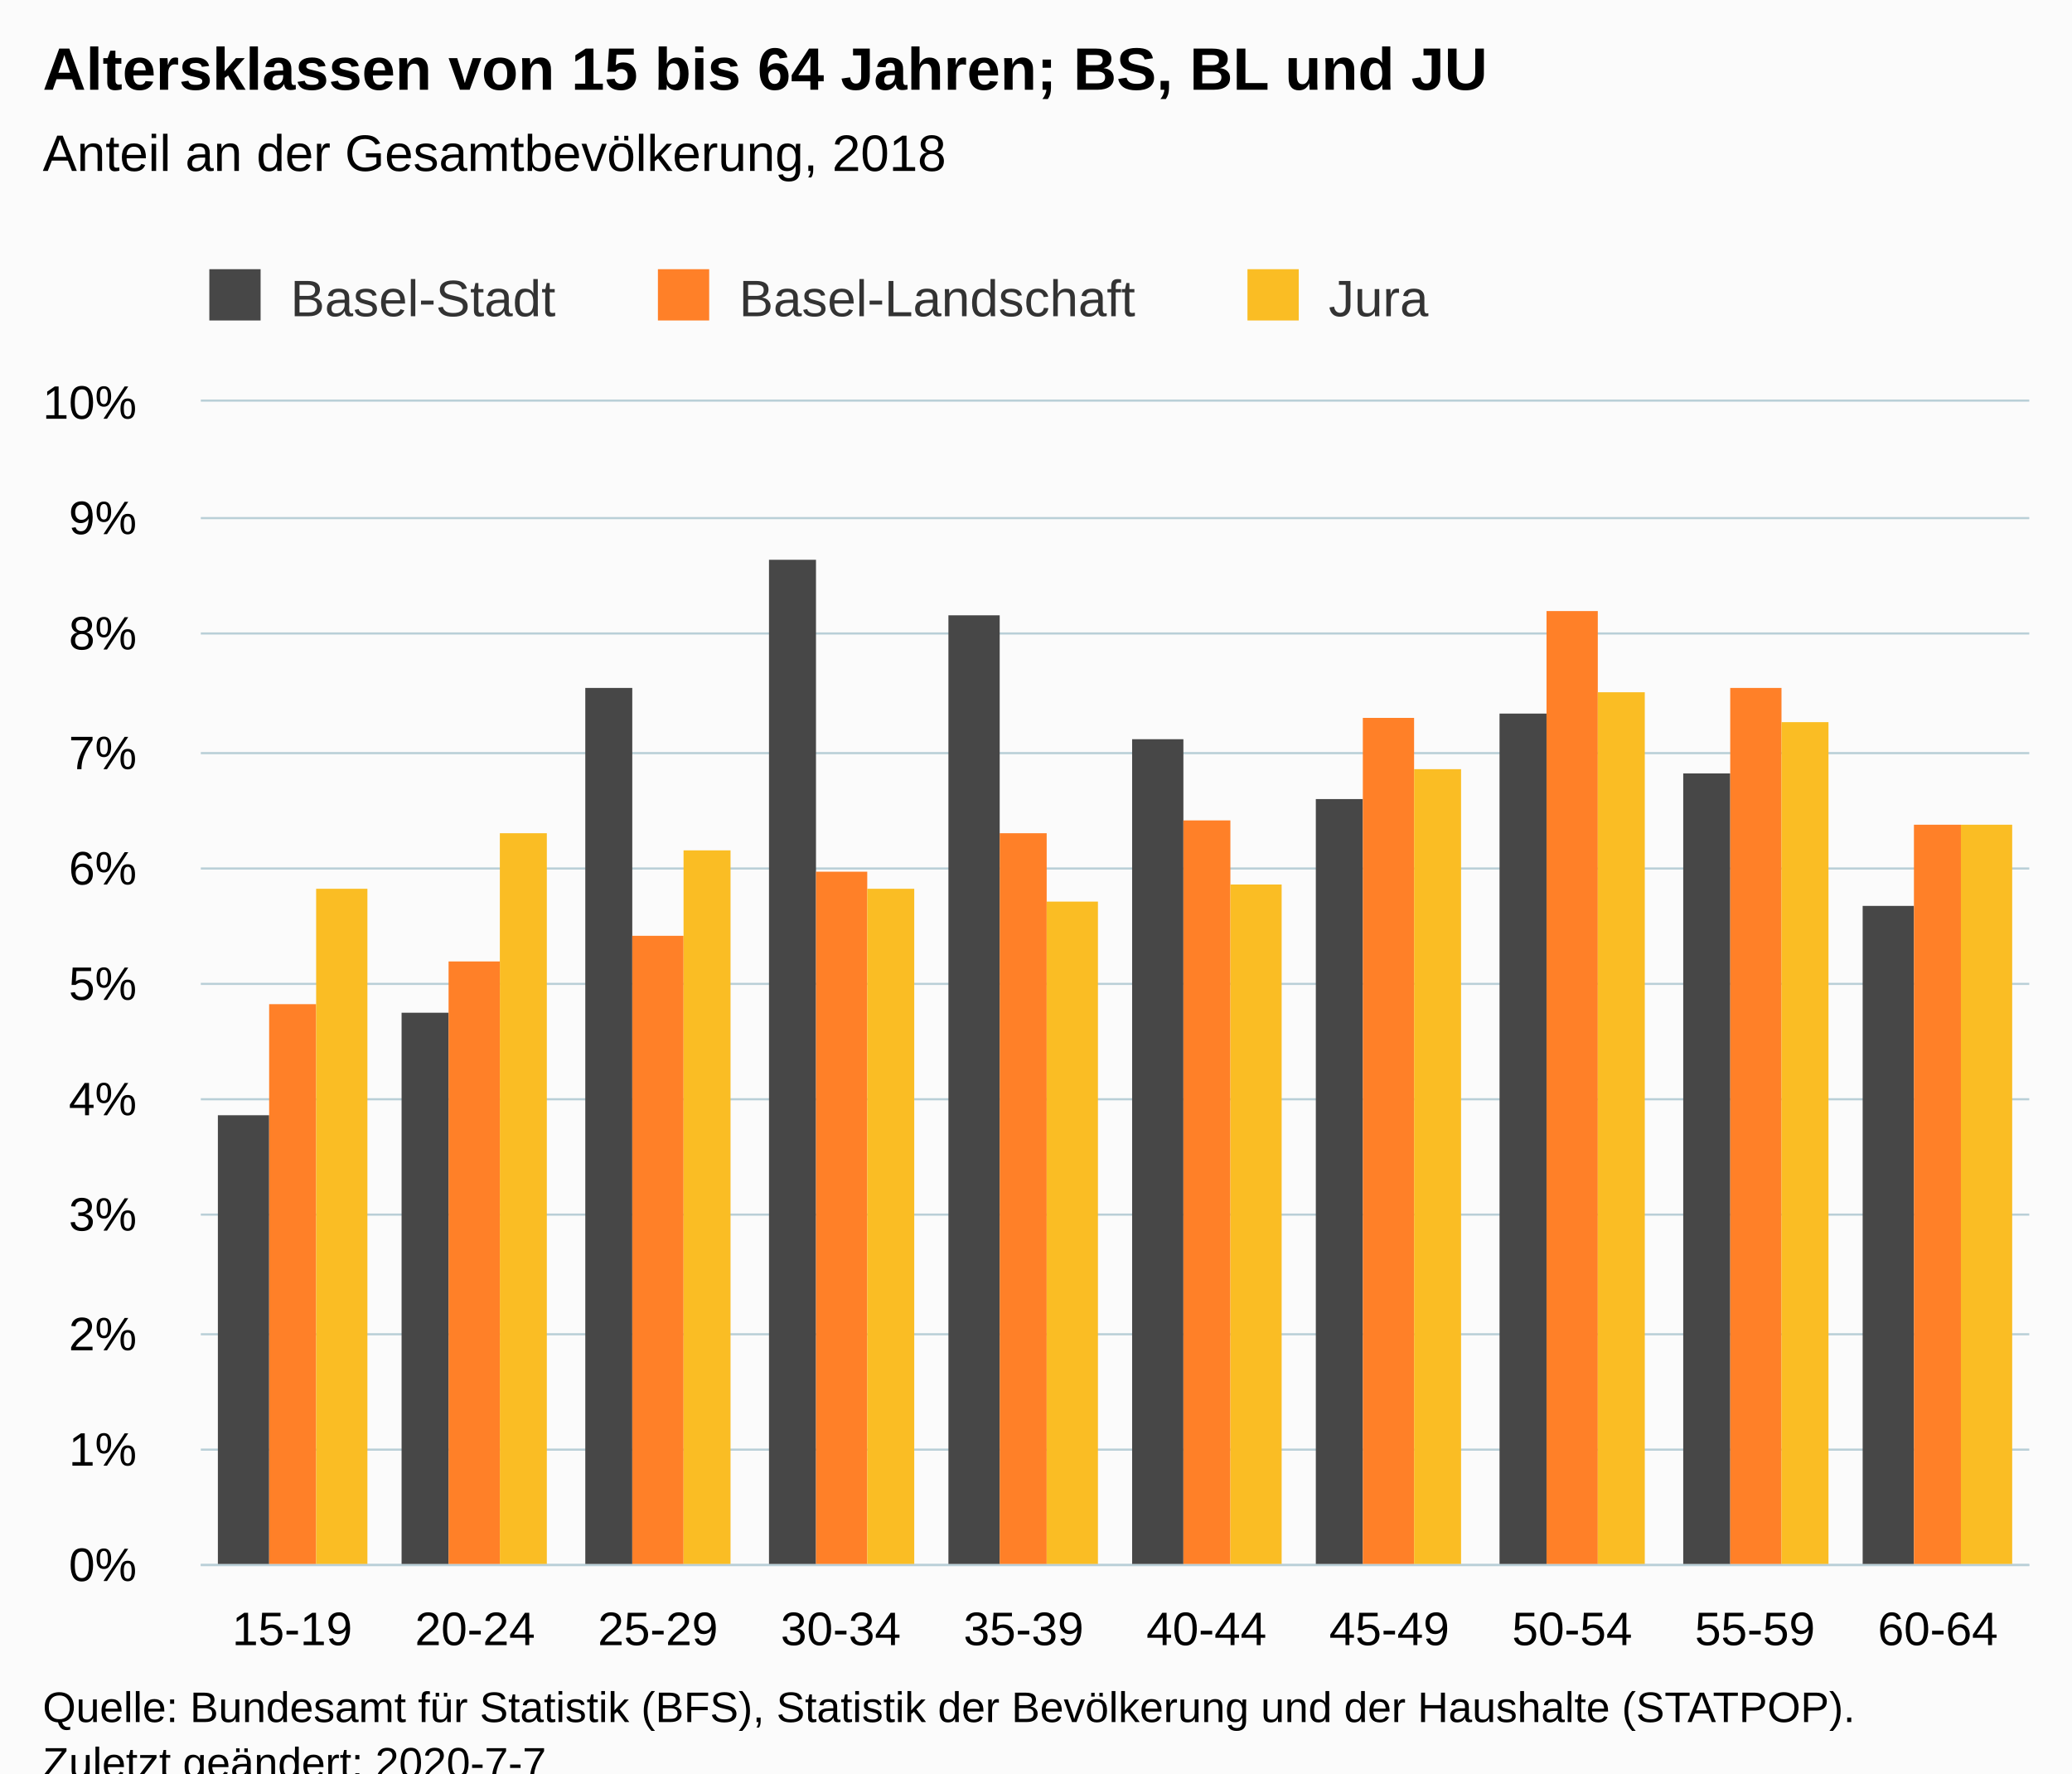
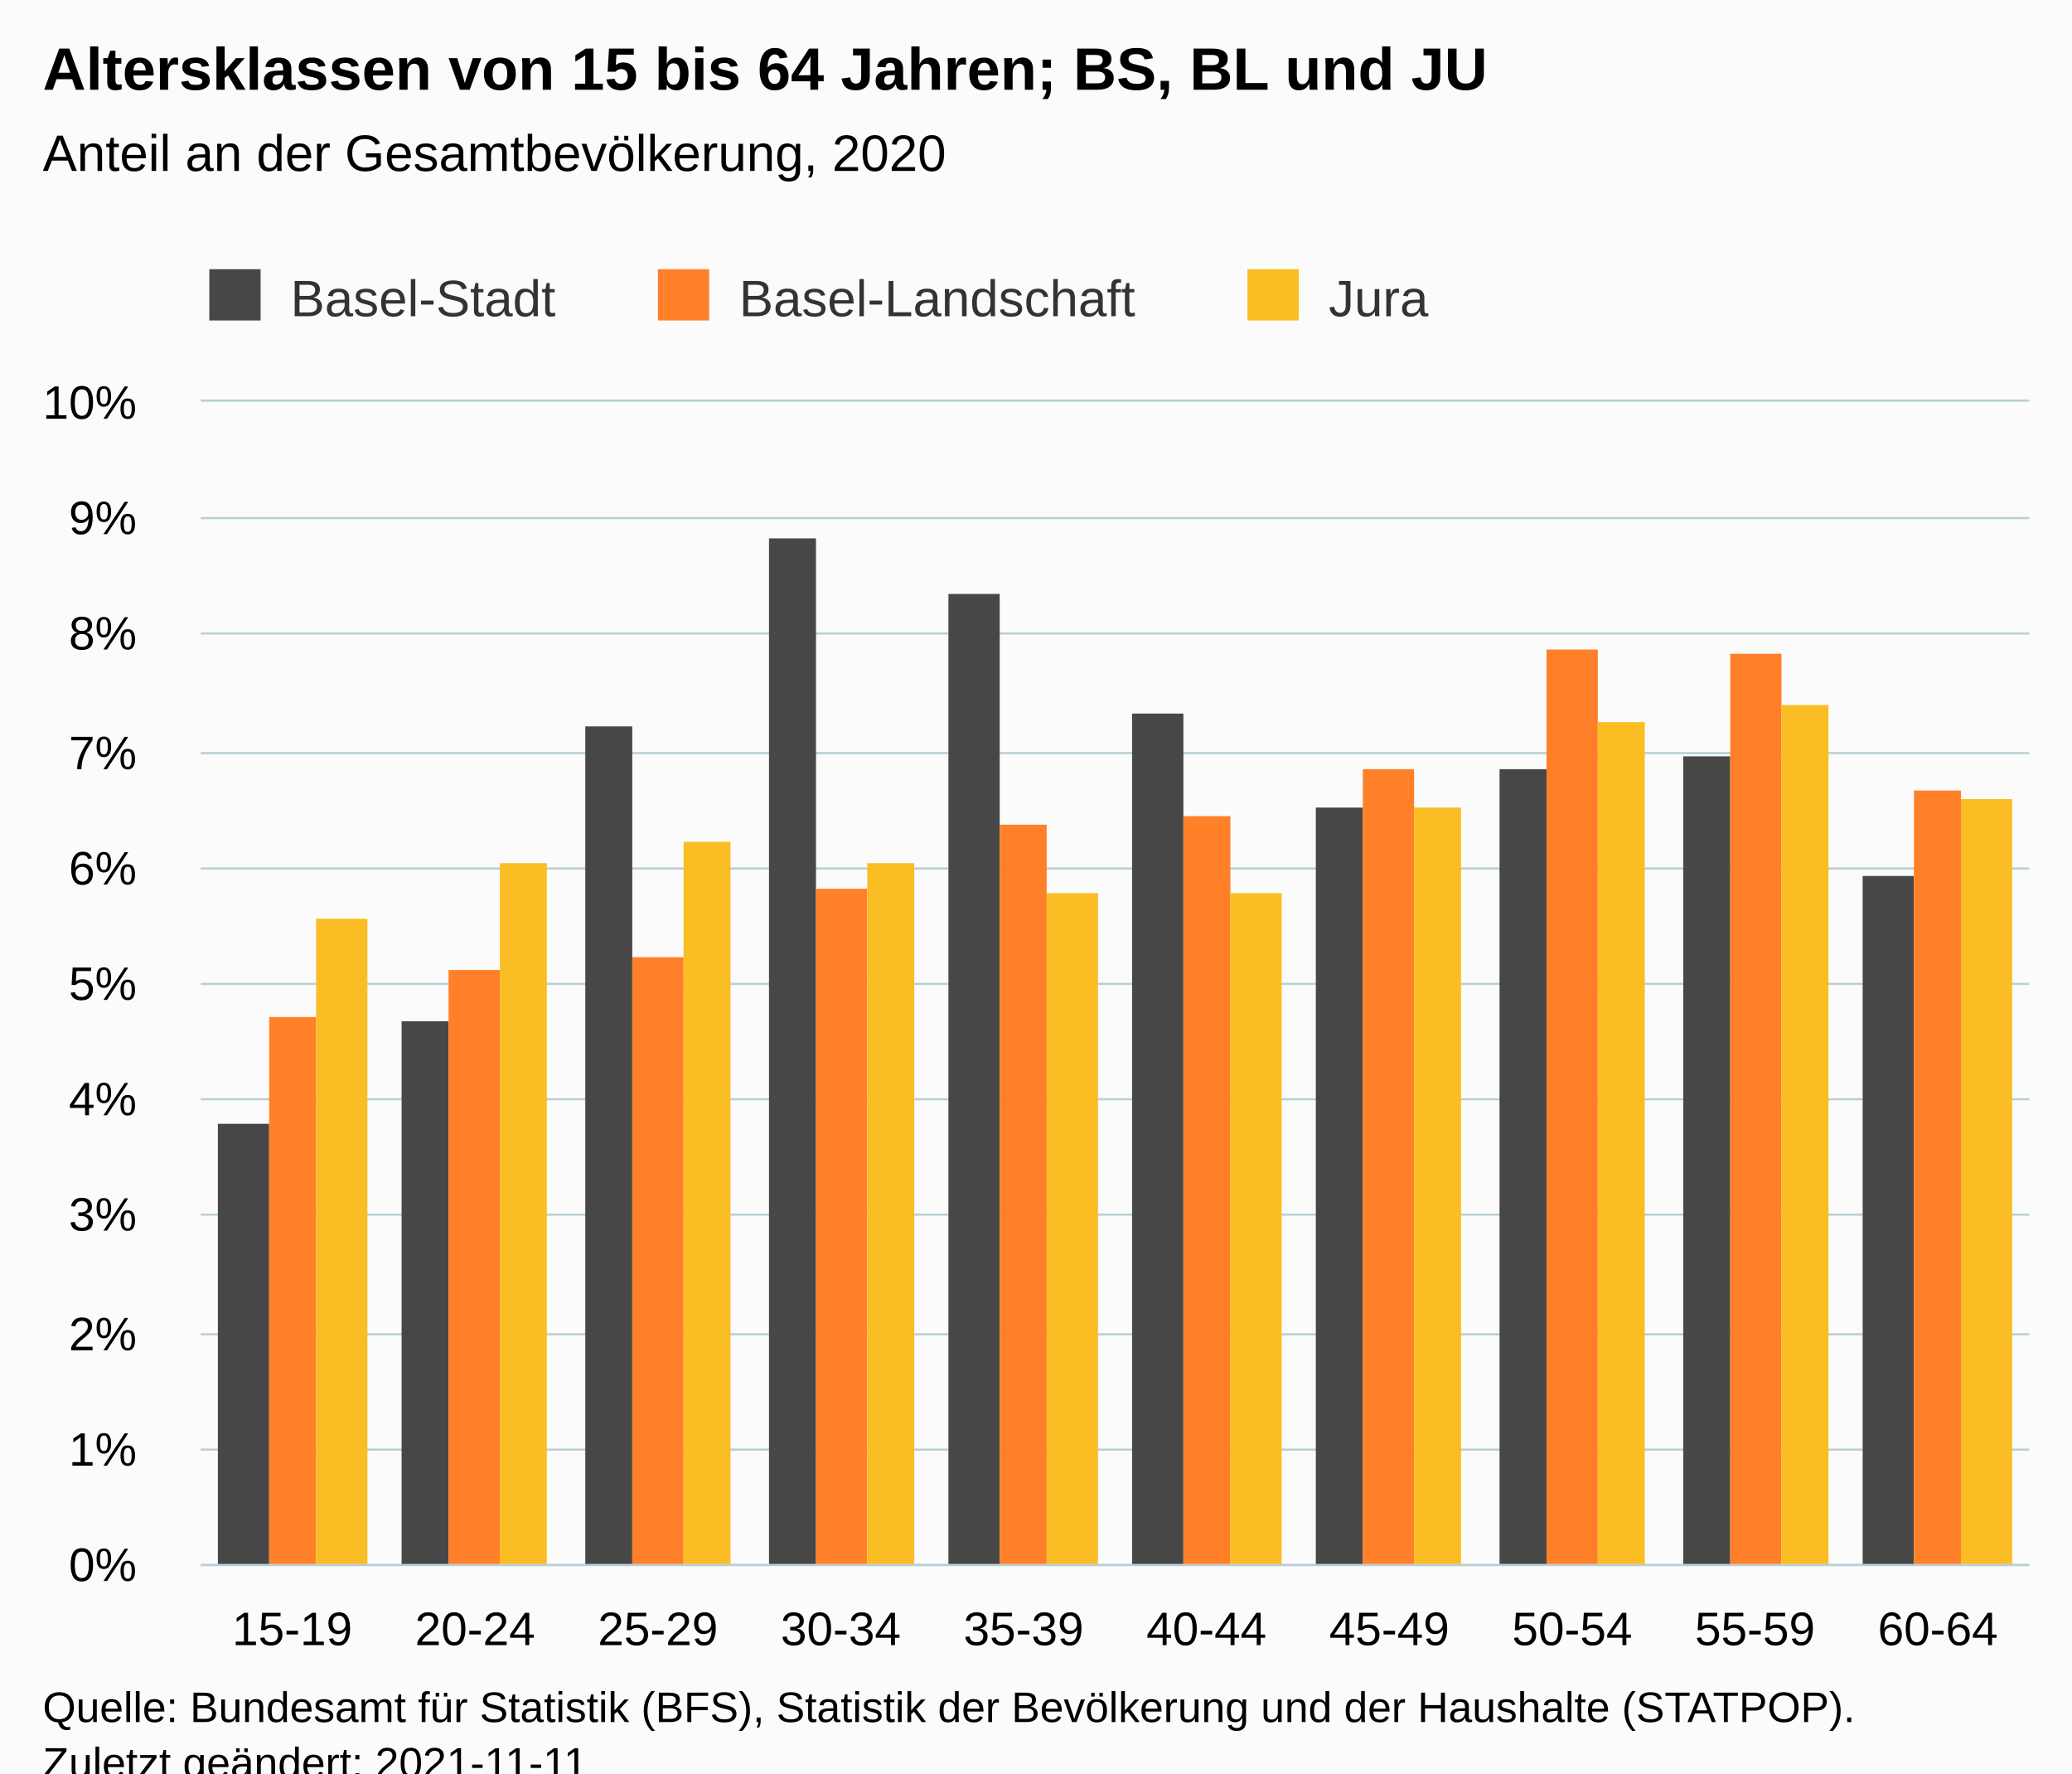
<svg xmlns="http://www.w3.org/2000/svg" version="1.1" class="highcharts-root" style="font-family:Arial;font-size:12px;" viewBox="0 0 485 415">
  <defs>
-     <clipPath id="highcharts-v5z3h0g-6">
+     <clipPath id="highcharts-p3zr5tz-37-">
      <rect x="0" y="0" width="428" height="272" fill="none" />
    </clipPath>
-     <clipPath id="highcharts-v5z3h0g-7">
+     <clipPath id="highcharts-p3zr5tz-48-">
      <rect x="0" y="0" width="428" height="272" fill="none" />
+     </clipPath>
+     <clipPath id="highcharts-p3zr5tz-69-">
+       <rect x="47" y="94" width="428" height="272" fill="none" />
    </clipPath>
  </defs>
  <rect fill="#fbfbfb" class="highcharts-background" x="0" y="0" width="485" height="428" rx="0" ry="0" />
  <rect fill="none" class="highcharts-plot-background" x="47" y="94" width="428" height="272" />
  <g class="highcharts-pane-group" data-z-index="0" />
-   <g class="highcharts-grid highcharts-xaxis-grid " data-z-index="1">
+   <g class="highcharts-grid highcharts-xaxis-grid" data-z-index="1">
    <path fill="none" data-z-index="1" class="highcharts-grid-line" d="M 89.5 94 L 89.5 366" opacity="1" />
    <path fill="none" data-z-index="1" class="highcharts-grid-line" d="M 132.5 94 L 132.5 366" opacity="1" />
    <path fill="none" data-z-index="1" class="highcharts-grid-line" d="M 174.5 94 L 174.5 366" opacity="1" />
    <path fill="none" data-z-index="1" class="highcharts-grid-line" d="M 217.5 94 L 217.5 366" opacity="1" />
    <path fill="none" data-z-index="1" class="highcharts-grid-line" d="M 260.5 94 L 260.5 366" opacity="1" />
    <path fill="none" data-z-index="1" class="highcharts-grid-line" d="M 303.5 94 L 303.5 366" opacity="1" />
    <path fill="none" data-z-index="1" class="highcharts-grid-line" d="M 346.5 94 L 346.5 366" opacity="1" />
    <path fill="none" data-z-index="1" class="highcharts-grid-line" d="M 388.5 94 L 388.5 366" opacity="1" />
    <path fill="none" data-z-index="1" class="highcharts-grid-line" d="M 431.5 94 L 431.5 366" opacity="1" />
    <path fill="none" data-z-index="1" class="highcharts-grid-line" d="M 474.5 94 L 474.5 366" opacity="1" />
    <path fill="none" data-z-index="1" class="highcharts-grid-line" d="M 46.5 94 L 46.5 366" opacity="1" />
  </g>
-   <g class="highcharts-grid highcharts-yaxis-grid " data-z-index="1">
+   <g class="highcharts-grid highcharts-yaxis-grid" data-z-index="1">
    <path fill="none" stroke="#B9CFD7" stroke-width="0.5" data-z-index="1" class="highcharts-grid-line" d="M 47 366.25 L 475 366.25" opacity="1" />
    <path fill="none" stroke="#B9CFD7" stroke-width="0.5" data-z-index="1" class="highcharts-grid-line" d="M 47 339.25 L 475 339.25" opacity="1" />
    <path fill="none" stroke="#B9CFD7" stroke-width="0.5" data-z-index="1" class="highcharts-grid-line" d="M 47 312.25 L 475 312.25" opacity="1" />
    <path fill="none" stroke="#B9CFD7" stroke-width="0.5" data-z-index="1" class="highcharts-grid-line" d="M 47 284.25 L 475 284.25" opacity="1" />
    <path fill="none" stroke="#B9CFD7" stroke-width="0.5" data-z-index="1" class="highcharts-grid-line" d="M 47 257.25 L 475 257.25" opacity="1" />
    <path fill="none" stroke="#B9CFD7" stroke-width="0.5" data-z-index="1" class="highcharts-grid-line" d="M 47 230.25 L 475 230.25" opacity="1" />
    <path fill="none" stroke="#B9CFD7" stroke-width="0.5" data-z-index="1" class="highcharts-grid-line" d="M 47 203.25 L 475 203.25" opacity="1" />
    <path fill="none" stroke="#B9CFD7" stroke-width="0.5" data-z-index="1" class="highcharts-grid-line" d="M 47 176.25 L 475 176.25" opacity="1" />
    <path fill="none" stroke="#B9CFD7" stroke-width="0.5" data-z-index="1" class="highcharts-grid-line" d="M 47 148.25 L 475 148.25" opacity="1" />
    <path fill="none" stroke="#B9CFD7" stroke-width="0.5" data-z-index="1" class="highcharts-grid-line" d="M 47 121.25 L 475 121.25" opacity="1" />
    <path fill="none" stroke="#B9CFD7" stroke-width="0.5" data-z-index="1" class="highcharts-grid-line" d="M 47 93.75 L 475 93.75" opacity="1" />
  </g>
  <rect fill="none" class="highcharts-plot-border" data-z-index="1" x="47" y="94" width="428" height="272" />
-   <g class="highcharts-axis highcharts-xaxis " data-z-index="2">
+   <g class="highcharts-axis highcharts-xaxis" data-z-index="2">
    <path fill="none" class="highcharts-axis-line" stroke="#B9CFD7" stroke-width="0.5" data-z-index="7" d="M 47 366.25 L 475 366.25" />
  </g>
-   <g class="highcharts-axis highcharts-yaxis " data-z-index="2">
+   <g class="highcharts-axis highcharts-yaxis" data-z-index="2">
    <path fill="none" class="highcharts-axis-line" data-z-index="7" d="M 47 94 L 47 366" />
  </g>
  <g class="highcharts-series-group" data-z-index="3">
-     <g data-z-index="0.1" class="highcharts-series highcharts-series-0 highcharts-column-series " transform="translate(47,94) scale(1 1)" clip-path="url(#highcharts-v5z3h0g-7)">
-       <rect x="4" y="167" width="12" height="106" fill="#474747" class="highcharts-point" />
-       <rect x="47" y="143" width="11" height="130" fill="#474747" class="highcharts-point" />
-       <rect x="90" y="67" width="11" height="206" fill="#474747" class="highcharts-point" />
-       <rect x="133" y="37" width="11" height="236" fill="#474747" class="highcharts-point" />
-       <rect x="175" y="50" width="12" height="223" fill="#474747" class="highcharts-point" />
-       <rect x="218" y="79" width="12" height="194" fill="#474747" class="highcharts-point" />
-       <rect x="261" y="93" width="11" height="180" fill="#474747" class="highcharts-point" />
-       <rect x="304" y="73" width="11" height="200" fill="#474747" class="highcharts-point" />
-       <rect x="347" y="87" width="11" height="186" fill="#474747" class="highcharts-point" />
-       <rect x="389" y="118" width="12" height="155" fill="#474747" class="highcharts-point" />
+     <g class="highcharts-series highcharts-series-0 highcharts-column-series" data-z-index="0.1" opacity="1" transform="translate(47,94) scale(1 1)" clip-path="url(#highcharts-p3zr5tz-48-)">
+       <rect x="4" y="169" width="12" height="104" fill="#474747" opacity="1" class="highcharts-point" />
+       <rect x="47" y="145" width="11" height="128" fill="#474747" opacity="1" class="highcharts-point" />
+       <rect x="90" y="76" width="11" height="197" fill="#474747" opacity="1" class="highcharts-point" />
+       <rect x="133" y="32" width="11" height="241" fill="#474747" opacity="1" class="highcharts-point" />
+       <rect x="175" y="45" width="12" height="228" fill="#474747" opacity="1" class="highcharts-point" />
+       <rect x="218" y="73" width="12" height="200" fill="#474747" opacity="1" class="highcharts-point" />
+       <rect x="261" y="95" width="11" height="178" fill="#474747" opacity="1" class="highcharts-point" />
+       <rect x="304" y="86" width="11" height="187" fill="#474747" opacity="1" class="highcharts-point" />
+       <rect x="347" y="83" width="11" height="190" fill="#474747" opacity="1" class="highcharts-point" />
+       <rect x="389" y="111" width="12" height="162" fill="#474747" opacity="1" class="highcharts-point" />
    </g>
-     <g data-z-index="0.1" class="highcharts-markers highcharts-series-0 highcharts-column-series " transform="translate(47,94) scale(1 1)" clip-path="none" />
-     <g data-z-index="0.1" class="highcharts-series highcharts-series-1 highcharts-column-series " transform="translate(47,94) scale(1 1)" clip-path="url(#highcharts-v5z3h0g-7)">
-       <rect x="16" y="141" width="11" height="132" fill="#FF8028" class="highcharts-point" />
-       <rect x="58" y="131" width="12" height="142" fill="#FF8028" class="highcharts-point" />
-       <rect x="101" y="125" width="12" height="148" fill="#FF8028" class="highcharts-point" />
-       <rect x="144" y="110" width="12" height="163" fill="#FF8028" class="highcharts-point" />
-       <rect x="187" y="101" width="11" height="172" fill="#FF8028" class="highcharts-point" />
-       <rect x="230" y="98" width="11" height="175" fill="#FF8028" class="highcharts-point" />
-       <rect x="272" y="74" width="12" height="199" fill="#FF8028" class="highcharts-point" />
-       <rect x="315" y="49" width="12" height="224" fill="#FF8028" class="highcharts-point" />
-       <rect x="358" y="67" width="12" height="206" fill="#FF8028" class="highcharts-point" />
-       <rect x="401" y="99" width="11" height="174" fill="#FF8028" class="highcharts-point" />
+     <g class="highcharts-markers highcharts-series-0 highcharts-column-series" data-z-index="0.1" opacity="1" transform="translate(47,94) scale(1 1)" clip-path="none" />
+     <g class="highcharts-series highcharts-series-1 highcharts-column-series" data-z-index="0.1" opacity="1" transform="translate(47,94) scale(1 1)" clip-path="url(#highcharts-p3zr5tz-48-)">
+       <rect x="16" y="144" width="11" height="129" fill="#FF8028" opacity="1" class="highcharts-point" />
+       <rect x="58" y="133" width="12" height="140" fill="#FF8028" opacity="1" class="highcharts-point" />
+       <rect x="101" y="130" width="12" height="143" fill="#FF8028" opacity="1" class="highcharts-point" />
+       <rect x="144" y="114" width="12" height="159" fill="#FF8028" opacity="1" class="highcharts-point" />
+       <rect x="187" y="99" width="11" height="174" fill="#FF8028" opacity="1" class="highcharts-point" />
+       <rect x="230" y="97" width="11" height="176" fill="#FF8028" opacity="1" class="highcharts-point" />
+       <rect x="272" y="86" width="12" height="187" fill="#FF8028" opacity="1" class="highcharts-point" />
+       <rect x="315" y="58" width="12" height="215" fill="#FF8028" opacity="1" class="highcharts-point" />
+       <rect x="358" y="59" width="12" height="214" fill="#FF8028" opacity="1" class="highcharts-point" />
+       <rect x="401" y="91" width="11" height="182" fill="#FF8028" opacity="1" class="highcharts-point" />
    </g>
-     <g data-z-index="0.1" class="highcharts-markers highcharts-series-1 highcharts-column-series " transform="translate(47,94) scale(1 1)" clip-path="none" />
-     <g data-z-index="0.1" class="highcharts-series highcharts-series-2 highcharts-column-series " transform="translate(47,94) scale(1 1)" clip-path="url(#highcharts-v5z3h0g-7)">
-       <rect x="27" y="114" width="12" height="159" fill="#FABD24" class="highcharts-point" />
-       <rect x="70" y="101" width="11" height="172" fill="#FABD24" class="highcharts-point" />
-       <rect x="113" y="105" width="11" height="168" fill="#FABD24" class="highcharts-point" />
-       <rect x="156" y="114" width="11" height="159" fill="#FABD24" class="highcharts-point" />
-       <rect x="198" y="117" width="12" height="156" fill="#FABD24" class="highcharts-point" />
-       <rect x="241" y="113" width="12" height="160" fill="#FABD24" class="highcharts-point" />
-       <rect x="284" y="86" width="11" height="187" fill="#FABD24" class="highcharts-point" />
-       <rect x="327" y="68" width="11" height="205" fill="#FABD24" class="highcharts-point" />
-       <rect x="370" y="75" width="11" height="198" fill="#FABD24" class="highcharts-point" />
-       <rect x="412" y="99" width="12" height="174" fill="#FABD24" class="highcharts-point" />
+     <g class="highcharts-markers highcharts-series-1 highcharts-column-series" data-z-index="0.1" opacity="1" transform="translate(47,94) scale(1 1)" clip-path="none" />
+     <g class="highcharts-series highcharts-series-2 highcharts-column-series" data-z-index="0.1" opacity="1" transform="translate(47,94) scale(1 1)" clip-path="url(#highcharts-p3zr5tz-48-)">
+       <rect x="27" y="121" width="12" height="152" fill="#FABD24" opacity="1" class="highcharts-point" />
+       <rect x="70" y="108" width="11" height="165" fill="#FABD24" opacity="1" class="highcharts-point" />
+       <rect x="113" y="103" width="11" height="170" fill="#FABD24" opacity="1" class="highcharts-point" />
+       <rect x="156" y="108" width="11" height="165" fill="#FABD24" opacity="1" class="highcharts-point" />
+       <rect x="198" y="115" width="12" height="158" fill="#FABD24" opacity="1" class="highcharts-point" />
+       <rect x="241" y="115" width="12" height="158" fill="#FABD24" opacity="1" class="highcharts-point" />
+       <rect x="284" y="95" width="11" height="178" fill="#FABD24" opacity="1" class="highcharts-point" />
+       <rect x="327" y="75" width="11" height="198" fill="#FABD24" opacity="1" class="highcharts-point" />
+       <rect x="370" y="71" width="11" height="202" fill="#FABD24" opacity="1" class="highcharts-point" />
+       <rect x="412" y="93" width="12" height="180" fill="#FABD24" opacity="1" class="highcharts-point" />
    </g>
-     <g data-z-index="0.1" class="highcharts-markers highcharts-series-2 highcharts-column-series " transform="translate(47,94) scale(1 1)" clip-path="none" />
+     <g class="highcharts-markers highcharts-series-2 highcharts-column-series" data-z-index="0.1" opacity="1" transform="translate(47,94) scale(1 1)" clip-path="none" />
  </g>
  <text x="10" text-anchor="start" class="highcharts-title" data-z-index="4" style="color:#000000;font-size:14px;font-weight:bold;fill:#000000;" y="21">
    <tspan>Altersklassen von 15 bis 64 Jahren; BS, BL und JU</tspan>
  </text>
  <text x="10" text-anchor="start" class="highcharts-subtitle" data-z-index="4" style="color:#000000;font-size:12px;font-weight:normal;fill:#000000;" y="40">
-     <tspan>Anteil an der Gesamtbevölkerung, 2018</tspan>
+     <tspan>Anteil an der Gesamtbevölkerung, 2020</tspan>
  </text>
+   <text x="10" text-anchor="start" class="highcharts-caption" data-z-index="4" style="color:#666666;fill:#666666;" y="400" />
  <g class="highcharts-legend" data-z-index="7" transform="translate(39,56)">
    <rect fill="none" class="highcharts-legend-box" rx="0" ry="0" x="0" y="0" width="304" height="26" visibility="visible" />
    <g data-z-index="1">
      <g>
        <g class="highcharts-legend-item highcharts-column-series highcharts-color-undefined highcharts-series-0" data-z-index="1" transform="translate(8,3)">
-           <text x="21" style="color:#333333;font-size:12px;font-weight:normal;cursor:pointer;fill:#333333;" text-anchor="start" data-z-index="2" y="15">
+           <text x="21" style="color:#333333;cursor:pointer;font-size:12px;font-weight:normal;fill:#333333;" text-anchor="start" data-z-index="2" y="15">
            <tspan>Basel-Stadt</tspan>
          </text>
          <rect x="2" y="4" width="12" height="12" fill="#474747" class="highcharts-point" data-z-index="3" />
        </g>
        <g class="highcharts-legend-item highcharts-column-series highcharts-color-undefined highcharts-series-1" data-z-index="1" transform="translate(113,3)">
-           <text x="21" y="15" style="color:#333333;font-size:12px;font-weight:normal;cursor:pointer;fill:#333333;" text-anchor="start" data-z-index="2">
+           <text x="21" y="15" style="color:#333333;cursor:pointer;font-size:12px;font-weight:normal;fill:#333333;" text-anchor="start" data-z-index="2">
            <tspan>Basel-Landschaft</tspan>
          </text>
          <rect x="2" y="4" width="12" height="12" fill="#FF8028" class="highcharts-point" data-z-index="3" />
        </g>
        <g class="highcharts-legend-item highcharts-column-series highcharts-color-undefined highcharts-series-2" data-z-index="1" transform="translate(251,3)">
-           <text x="21" y="15" style="color:#333333;font-size:12px;font-weight:normal;cursor:pointer;fill:#333333;" text-anchor="start" data-z-index="2">
+           <text x="21" y="15" style="color:#333333;cursor:pointer;font-size:12px;font-weight:normal;fill:#333333;" text-anchor="start" data-z-index="2">
            <tspan>Jura</tspan>
          </text>
          <rect x="2" y="4" width="12" height="12" fill="#FABD24" class="highcharts-point" data-z-index="3" />
        </g>
      </g>
    </g>
  </g>
-   <g class="highcharts-axis-labels highcharts-xaxis-labels " data-z-index="7">
+   <g class="highcharts-axis-labels highcharts-xaxis-labels" data-z-index="7">
    <text x="68.4" style="color:#000000;cursor:default;font-size:11px;fill:#000000;" text-anchor="middle" transform="translate(0,0)" y="385" opacity="1">15-19</text>
    <text x="111.2" style="color:#000000;cursor:default;font-size:11px;fill:#000000;" text-anchor="middle" transform="translate(0,0)" y="385" opacity="1">20-24</text>
    <text x="154" style="color:#000000;cursor:default;font-size:11px;fill:#000000;" text-anchor="middle" transform="translate(0,0)" y="385" opacity="1">25-29</text>
    <text x="196.8" style="color:#000000;cursor:default;font-size:11px;fill:#000000;" text-anchor="middle" transform="translate(0,0)" y="385" opacity="1">30-34</text>
    <text x="239.6" style="color:#000000;cursor:default;font-size:11px;fill:#000000;" text-anchor="middle" transform="translate(0,0)" y="385" opacity="1">35-39</text>
    <text x="282.4" style="color:#000000;cursor:default;font-size:11px;fill:#000000;" text-anchor="middle" transform="translate(0,0)" y="385" opacity="1">40-44</text>
    <text x="325.2" style="color:#000000;cursor:default;font-size:11px;fill:#000000;" text-anchor="middle" transform="translate(0,0)" y="385" opacity="1">45-49</text>
    <text x="368" style="color:#000000;cursor:default;font-size:11px;fill:#000000;" text-anchor="middle" transform="translate(0,0)" y="385" opacity="1">50-54</text>
    <text x="410.8" style="color:#000000;cursor:default;font-size:11px;fill:#000000;" text-anchor="middle" transform="translate(0,0)" y="385" opacity="1">55-59</text>
    <text x="453.6" style="color:#000000;cursor:default;font-size:11px;fill:#000000;" text-anchor="middle" transform="translate(0,0)" y="385" opacity="1">60-64</text>
  </g>
-   <g class="highcharts-axis-labels highcharts-yaxis-labels " data-z-index="7">
+   <g class="highcharts-axis-labels highcharts-yaxis-labels" data-z-index="7">
    <text x="32" style="color:#000000;cursor:default;font-size:11px;fill:#000000;" text-anchor="end" transform="translate(0,0)" y="370" opacity="1">0%</text>
    <text x="32" style="color:#000000;cursor:default;font-size:11px;fill:#000000;" text-anchor="end" transform="translate(0,0)" y="343" opacity="1">1%</text>
    <text x="32" style="color:#000000;cursor:default;font-size:11px;fill:#000000;" text-anchor="end" transform="translate(0,0)" y="316" opacity="1">2%</text>
    <text x="32" style="color:#000000;cursor:default;font-size:11px;fill:#000000;" text-anchor="end" transform="translate(0,0)" y="288" opacity="1">3%</text>
    <text x="32" style="color:#000000;cursor:default;font-size:11px;fill:#000000;" text-anchor="end" transform="translate(0,0)" y="261" opacity="1">4%</text>
    <text x="32" style="color:#000000;cursor:default;font-size:11px;fill:#000000;" text-anchor="end" transform="translate(0,0)" y="234" opacity="1">5%</text>
    <text x="32" style="color:#000000;cursor:default;font-size:11px;fill:#000000;" text-anchor="end" transform="translate(0,0)" y="207" opacity="1">6%</text>
    <text x="32" style="color:#000000;cursor:default;font-size:11px;fill:#000000;" text-anchor="end" transform="translate(0,0)" y="180" opacity="1">7%</text>
    <text x="32" style="color:#000000;cursor:default;font-size:11px;fill:#000000;" text-anchor="end" transform="translate(0,0)" y="152" opacity="1">8%</text>
    <text x="32" style="color:#000000;cursor:default;font-size:11px;fill:#000000;" text-anchor="end" transform="translate(0,0)" y="125" opacity="1">9%</text>
    <text x="32" style="color:#000000;cursor:default;font-size:11px;fill:#000000;" text-anchor="end" transform="translate(0,0)" y="98" opacity="1">10%</text>
  </g>
  <text x="10" class="highcharts-credits" text-anchor="start" data-z-index="8" style="cursor:default;color:#000000;font-size:10px;fill:#000000;" y="403">
    <tspan>Quelle: Bundesamt für Statistik (BFS), Statistik der Bevölkerung und der Haushalte (STATPOP).</tspan>
-     <tspan x="10" dy="13">Zuletzt geändert: 2020-7-7</tspan>
+     <tspan x="10" dy="13">Zuletzt geändert: 2021-11-11</tspan>
  </text>
+   <g class="highcharts-control-points" data-z-index="99" clip-path="url(#highcharts-p3zr5tz-69-)" />
</svg>
